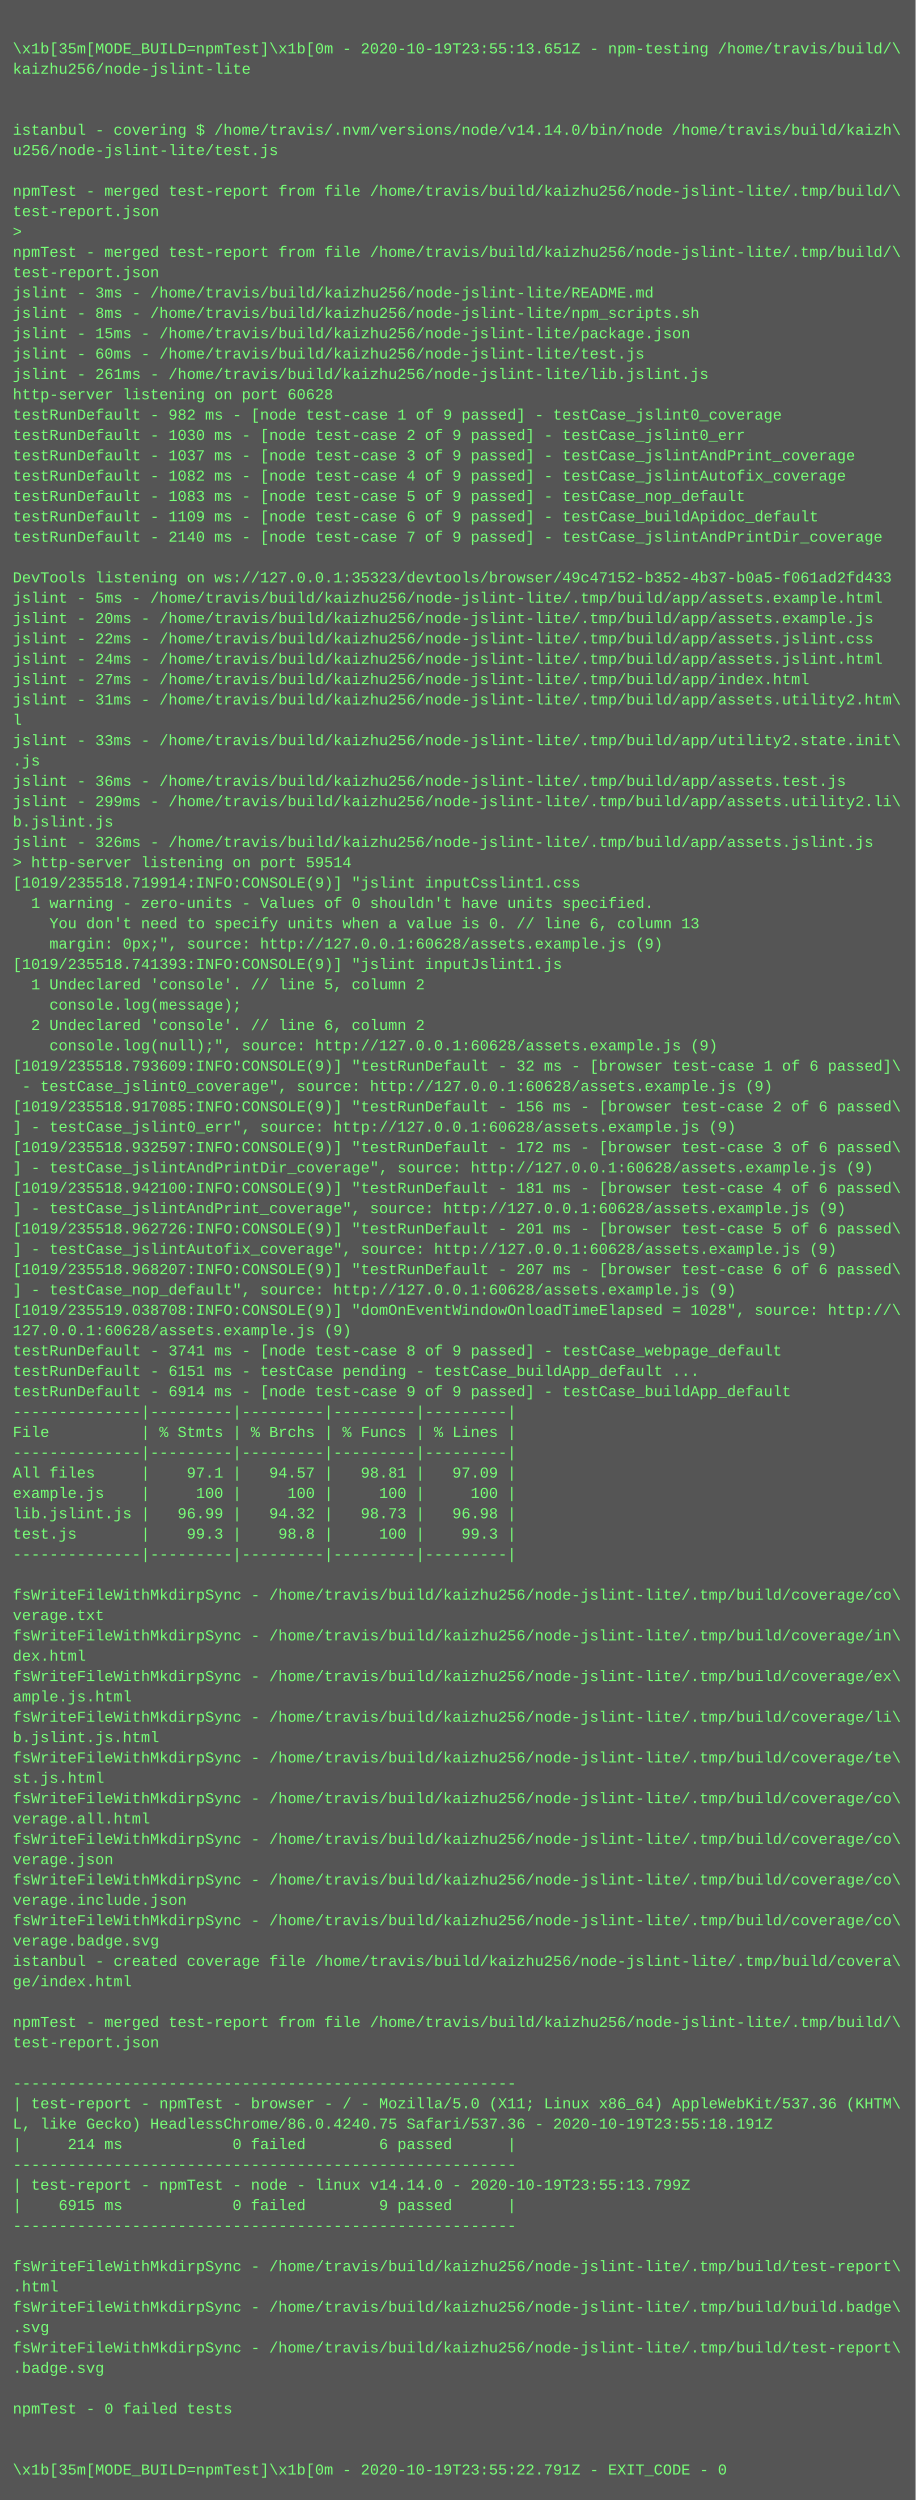
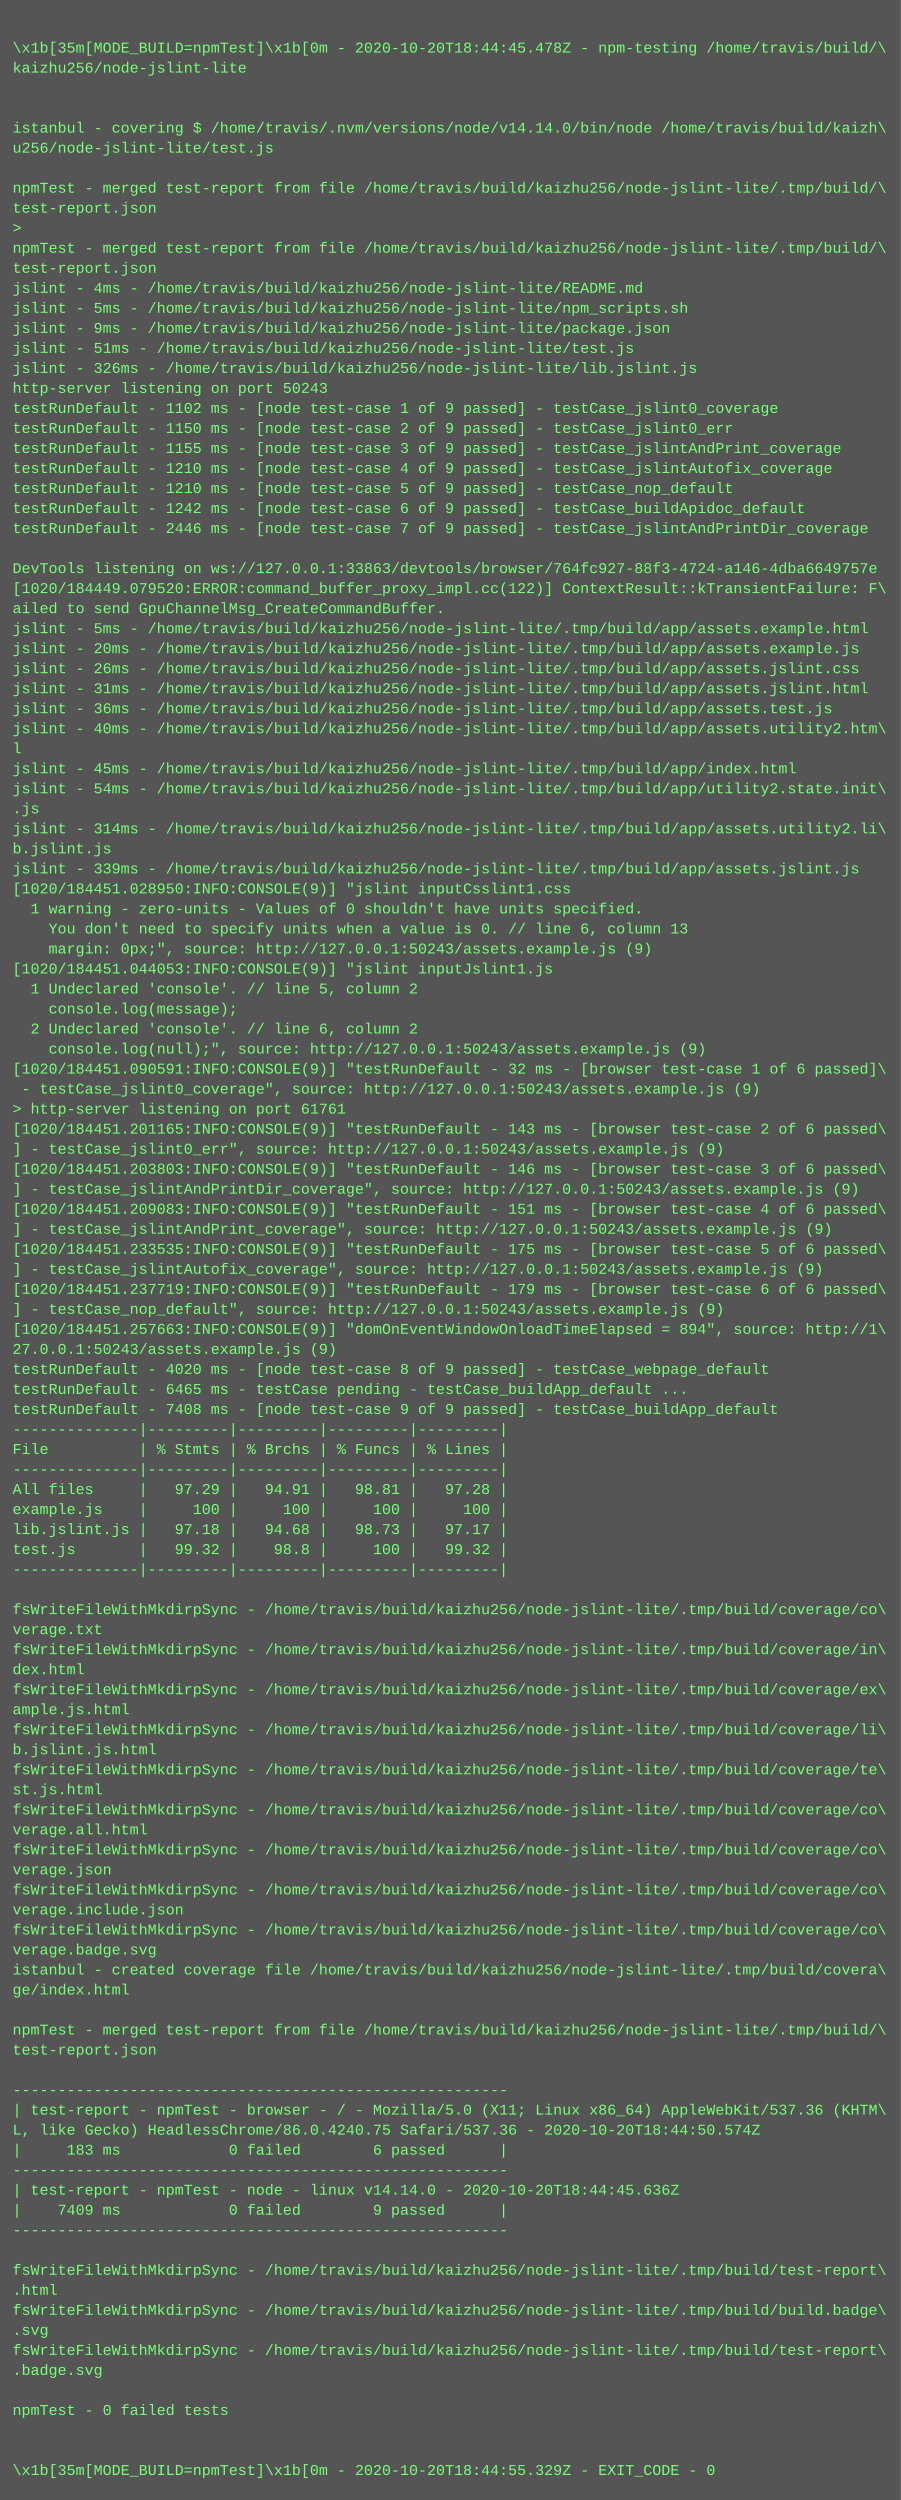
- <svg xmlns="http://www.w3.org/2000/svg" height="1966" width="720">
-   <rect height="1966" fill="#555" width="720" />
+ <svg xmlns="http://www.w3.org/2000/svg" height="1998" width="720">
+   <rect height="1998" fill="#555" width="720" />
  <text fill="#7f7" font-family="Courier New" font-size="12" xml:space="preserve">
    <tspan x="10" y="26" />
-     <tspan x="10" y="42">\x1b[35m[MODE_BUILD=npmTest]\x1b[0m - 2020-10-19T23:55:13.651Z - npm-testing /home/travis/build/\</tspan>
+     <tspan x="10" y="42">\x1b[35m[MODE_BUILD=npmTest]\x1b[0m - 2020-10-20T18:44:45.478Z - npm-testing /home/travis/build/\</tspan>
    <tspan x="10" y="58">kaizhu256/node-jslint-lite</tspan>
    <tspan x="10" y="74" />
    <tspan x="10" y="90" />
    <tspan x="10" y="106">istanbul - covering $ /home/travis/.nvm/versions/node/v14.14.0/bin/node /home/travis/build/kaizh\</tspan>
    <tspan x="10" y="122">u256/node-jslint-lite/test.js</tspan>
    <tspan x="10" y="138" />
    <tspan x="10" y="154">npmTest - merged test-report from file /home/travis/build/kaizhu256/node-jslint-lite/.tmp/build/\</tspan>
    <tspan x="10" y="170">test-report.json</tspan>
    <tspan x="10" y="186">&gt; </tspan>
    <tspan x="10" y="202">npmTest - merged test-report from file /home/travis/build/kaizhu256/node-jslint-lite/.tmp/build/\</tspan>
    <tspan x="10" y="218">test-report.json</tspan>
-     <tspan x="10" y="234">jslint - 3ms - /home/travis/build/kaizhu256/node-jslint-lite/README.md</tspan>
-     <tspan x="10" y="250">jslint - 8ms - /home/travis/build/kaizhu256/node-jslint-lite/npm_scripts.sh</tspan>
-     <tspan x="10" y="266">jslint - 15ms - /home/travis/build/kaizhu256/node-jslint-lite/package.json</tspan>
-     <tspan x="10" y="282">jslint - 60ms - /home/travis/build/kaizhu256/node-jslint-lite/test.js</tspan>
-     <tspan x="10" y="298">jslint - 261ms - /home/travis/build/kaizhu256/node-jslint-lite/lib.jslint.js</tspan>
-     <tspan x="10" y="314">http-server listening on port 60628</tspan>
-     <tspan x="10" y="330">testRunDefault - 982 ms - [node test-case 1 of 9 passed] - testCase_jslint0_coverage</tspan>
-     <tspan x="10" y="346">testRunDefault - 1030 ms - [node test-case 2 of 9 passed] - testCase_jslint0_err</tspan>
-     <tspan x="10" y="362">testRunDefault - 1037 ms - [node test-case 3 of 9 passed] - testCase_jslintAndPrint_coverage</tspan>
-     <tspan x="10" y="378">testRunDefault - 1082 ms - [node test-case 4 of 9 passed] - testCase_jslintAutofix_coverage</tspan>
-     <tspan x="10" y="394">testRunDefault - 1083 ms - [node test-case 5 of 9 passed] - testCase_nop_default</tspan>
-     <tspan x="10" y="410">testRunDefault - 1109 ms - [node test-case 6 of 9 passed] - testCase_buildApidoc_default</tspan>
-     <tspan x="10" y="426">testRunDefault - 2140 ms - [node test-case 7 of 9 passed] - testCase_jslintAndPrintDir_coverage</tspan>
+     <tspan x="10" y="234">jslint - 4ms - /home/travis/build/kaizhu256/node-jslint-lite/README.md</tspan>
+     <tspan x="10" y="250">jslint - 5ms - /home/travis/build/kaizhu256/node-jslint-lite/npm_scripts.sh</tspan>
+     <tspan x="10" y="266">jslint - 9ms - /home/travis/build/kaizhu256/node-jslint-lite/package.json</tspan>
+     <tspan x="10" y="282">jslint - 51ms - /home/travis/build/kaizhu256/node-jslint-lite/test.js</tspan>
+     <tspan x="10" y="298">jslint - 326ms - /home/travis/build/kaizhu256/node-jslint-lite/lib.jslint.js</tspan>
+     <tspan x="10" y="314">http-server listening on port 50243</tspan>
+     <tspan x="10" y="330">testRunDefault - 1102 ms - [node test-case 1 of 9 passed] - testCase_jslint0_coverage</tspan>
+     <tspan x="10" y="346">testRunDefault - 1150 ms - [node test-case 2 of 9 passed] - testCase_jslint0_err</tspan>
+     <tspan x="10" y="362">testRunDefault - 1155 ms - [node test-case 3 of 9 passed] - testCase_jslintAndPrint_coverage</tspan>
+     <tspan x="10" y="378">testRunDefault - 1210 ms - [node test-case 4 of 9 passed] - testCase_jslintAutofix_coverage</tspan>
+     <tspan x="10" y="394">testRunDefault - 1210 ms - [node test-case 5 of 9 passed] - testCase_nop_default</tspan>
+     <tspan x="10" y="410">testRunDefault - 1242 ms - [node test-case 6 of 9 passed] - testCase_buildApidoc_default</tspan>
+     <tspan x="10" y="426">testRunDefault - 2446 ms - [node test-case 7 of 9 passed] - testCase_jslintAndPrintDir_coverage</tspan>
    <tspan x="10" y="442" />
-     <tspan x="10" y="458">DevTools listening on ws://127.0.0.1:35323/devtools/browser/49c47152-b352-4b37-b0a5-f061ad2fd433</tspan>
-     <tspan x="10" y="474">jslint - 5ms - /home/travis/build/kaizhu256/node-jslint-lite/.tmp/build/app/assets.example.html</tspan>
-     <tspan x="10" y="490">jslint - 20ms - /home/travis/build/kaizhu256/node-jslint-lite/.tmp/build/app/assets.example.js</tspan>
-     <tspan x="10" y="506">jslint - 22ms - /home/travis/build/kaizhu256/node-jslint-lite/.tmp/build/app/assets.jslint.css</tspan>
-     <tspan x="10" y="522">jslint - 24ms - /home/travis/build/kaizhu256/node-jslint-lite/.tmp/build/app/assets.jslint.html</tspan>
-     <tspan x="10" y="538">jslint - 27ms - /home/travis/build/kaizhu256/node-jslint-lite/.tmp/build/app/index.html</tspan>
-     <tspan x="10" y="554">jslint - 31ms - /home/travis/build/kaizhu256/node-jslint-lite/.tmp/build/app/assets.utility2.htm\</tspan>
-     <tspan x="10" y="570">l</tspan>
-     <tspan x="10" y="586">jslint - 33ms - /home/travis/build/kaizhu256/node-jslint-lite/.tmp/build/app/utility2.state.init\</tspan>
-     <tspan x="10" y="602">.js</tspan>
-     <tspan x="10" y="618">jslint - 36ms - /home/travis/build/kaizhu256/node-jslint-lite/.tmp/build/app/assets.test.js</tspan>
-     <tspan x="10" y="634">jslint - 299ms - /home/travis/build/kaizhu256/node-jslint-lite/.tmp/build/app/assets.utility2.li\</tspan>
-     <tspan x="10" y="650">b.jslint.js</tspan>
-     <tspan x="10" y="666">jslint - 326ms - /home/travis/build/kaizhu256/node-jslint-lite/.tmp/build/app/assets.jslint.js</tspan>
-     <tspan x="10" y="682">&gt; http-server listening on port 59514</tspan>
-     <tspan x="10" y="698">[1019/235518.719914:INFO:CONSOLE(9)] "jslint inputCsslint1.css</tspan>
-     <tspan x="10" y="714">  1 warning - zero-units - Values of 0 shouldn't have units specified.</tspan>
-     <tspan x="10" y="730">    You don't need to specify units when a value is 0. // line 6, column 13</tspan>
-     <tspan x="10" y="746">    margin: 0px;", source: http://127.0.0.1:60628/assets.example.js (9)</tspan>
-     <tspan x="10" y="762">[1019/235518.741393:INFO:CONSOLE(9)] "jslint inputJslint1.js</tspan>
-     <tspan x="10" y="778">  1 Undeclared 'console'. // line 5, column 2</tspan>
-     <tspan x="10" y="794">    console.log(message);</tspan>
-     <tspan x="10" y="810">  2 Undeclared 'console'. // line 6, column 2</tspan>
-     <tspan x="10" y="826">    console.log(null);", source: http://127.0.0.1:60628/assets.example.js (9)</tspan>
-     <tspan x="10" y="842">[1019/235518.793609:INFO:CONSOLE(9)] "testRunDefault - 32 ms - [browser test-case 1 of 6 passed]\</tspan>
-     <tspan x="10" y="858"> - testCase_jslint0_coverage", source: http://127.0.0.1:60628/assets.example.js (9)</tspan>
-     <tspan x="10" y="874">[1019/235518.917085:INFO:CONSOLE(9)] "testRunDefault - 156 ms - [browser test-case 2 of 6 passed\</tspan>
-     <tspan x="10" y="890">] - testCase_jslint0_err", source: http://127.0.0.1:60628/assets.example.js (9)</tspan>
-     <tspan x="10" y="906">[1019/235518.932597:INFO:CONSOLE(9)] "testRunDefault - 172 ms - [browser test-case 3 of 6 passed\</tspan>
-     <tspan x="10" y="922">] - testCase_jslintAndPrintDir_coverage", source: http://127.0.0.1:60628/assets.example.js (9)</tspan>
-     <tspan x="10" y="938">[1019/235518.942100:INFO:CONSOLE(9)] "testRunDefault - 181 ms - [browser test-case 4 of 6 passed\</tspan>
-     <tspan x="10" y="954">] - testCase_jslintAndPrint_coverage", source: http://127.0.0.1:60628/assets.example.js (9)</tspan>
-     <tspan x="10" y="970">[1019/235518.962726:INFO:CONSOLE(9)] "testRunDefault - 201 ms - [browser test-case 5 of 6 passed\</tspan>
-     <tspan x="10" y="986">] - testCase_jslintAutofix_coverage", source: http://127.0.0.1:60628/assets.example.js (9)</tspan>
-     <tspan x="10" y="1002">[1019/235518.968207:INFO:CONSOLE(9)] "testRunDefault - 207 ms - [browser test-case 6 of 6 passed\</tspan>
-     <tspan x="10" y="1018">] - testCase_nop_default", source: http://127.0.0.1:60628/assets.example.js (9)</tspan>
-     <tspan x="10" y="1034">[1019/235519.038708:INFO:CONSOLE(9)] "domOnEventWindowOnloadTimeElapsed = 1028", source: http://\</tspan>
-     <tspan x="10" y="1050">127.0.0.1:60628/assets.example.js (9)</tspan>
-     <tspan x="10" y="1066">testRunDefault - 3741 ms - [node test-case 8 of 9 passed] - testCase_webpage_default</tspan>
-     <tspan x="10" y="1082">testRunDefault - 6151 ms - testCase pending - testCase_buildApp_default ...</tspan>
-     <tspan x="10" y="1098">testRunDefault - 6914 ms - [node test-case 9 of 9 passed] - testCase_buildApp_default</tspan>
-     <tspan x="10" y="1114">--------------|---------|---------|---------|---------|</tspan>
-     <tspan x="10" y="1130">File          | % Stmts | % Brchs | % Funcs | % Lines |</tspan>
+     <tspan x="10" y="458">DevTools listening on ws://127.0.0.1:33863/devtools/browser/764fc927-88f3-4724-a146-4dba6649757e</tspan>
+     <tspan x="10" y="474">[1020/184449.079520:ERROR:command_buffer_proxy_impl.cc(122)] ContextResult::kTransientFailure: F\</tspan>
+     <tspan x="10" y="490">ailed to send GpuChannelMsg_CreateCommandBuffer.</tspan>
+     <tspan x="10" y="506">jslint - 5ms - /home/travis/build/kaizhu256/node-jslint-lite/.tmp/build/app/assets.example.html</tspan>
+     <tspan x="10" y="522">jslint - 20ms - /home/travis/build/kaizhu256/node-jslint-lite/.tmp/build/app/assets.example.js</tspan>
+     <tspan x="10" y="538">jslint - 26ms - /home/travis/build/kaizhu256/node-jslint-lite/.tmp/build/app/assets.jslint.css</tspan>
+     <tspan x="10" y="554">jslint - 31ms - /home/travis/build/kaizhu256/node-jslint-lite/.tmp/build/app/assets.jslint.html</tspan>
+     <tspan x="10" y="570">jslint - 36ms - /home/travis/build/kaizhu256/node-jslint-lite/.tmp/build/app/assets.test.js</tspan>
+     <tspan x="10" y="586">jslint - 40ms - /home/travis/build/kaizhu256/node-jslint-lite/.tmp/build/app/assets.utility2.htm\</tspan>
+     <tspan x="10" y="602">l</tspan>
+     <tspan x="10" y="618">jslint - 45ms - /home/travis/build/kaizhu256/node-jslint-lite/.tmp/build/app/index.html</tspan>
+     <tspan x="10" y="634">jslint - 54ms - /home/travis/build/kaizhu256/node-jslint-lite/.tmp/build/app/utility2.state.init\</tspan>
+     <tspan x="10" y="650">.js</tspan>
+     <tspan x="10" y="666">jslint - 314ms - /home/travis/build/kaizhu256/node-jslint-lite/.tmp/build/app/assets.utility2.li\</tspan>
+     <tspan x="10" y="682">b.jslint.js</tspan>
+     <tspan x="10" y="698">jslint - 339ms - /home/travis/build/kaizhu256/node-jslint-lite/.tmp/build/app/assets.jslint.js</tspan>
+     <tspan x="10" y="714">[1020/184451.028950:INFO:CONSOLE(9)] "jslint inputCsslint1.css</tspan>
+     <tspan x="10" y="730">  1 warning - zero-units - Values of 0 shouldn't have units specified.</tspan>
+     <tspan x="10" y="746">    You don't need to specify units when a value is 0. // line 6, column 13</tspan>
+     <tspan x="10" y="762">    margin: 0px;", source: http://127.0.0.1:50243/assets.example.js (9)</tspan>
+     <tspan x="10" y="778">[1020/184451.044053:INFO:CONSOLE(9)] "jslint inputJslint1.js</tspan>
+     <tspan x="10" y="794">  1 Undeclared 'console'. // line 5, column 2</tspan>
+     <tspan x="10" y="810">    console.log(message);</tspan>
+     <tspan x="10" y="826">  2 Undeclared 'console'. // line 6, column 2</tspan>
+     <tspan x="10" y="842">    console.log(null);", source: http://127.0.0.1:50243/assets.example.js (9)</tspan>
+     <tspan x="10" y="858">[1020/184451.090591:INFO:CONSOLE(9)] "testRunDefault - 32 ms - [browser test-case 1 of 6 passed]\</tspan>
+     <tspan x="10" y="874"> - testCase_jslint0_coverage", source: http://127.0.0.1:50243/assets.example.js (9)</tspan>
+     <tspan x="10" y="890">&gt; http-server listening on port 61761</tspan>
+     <tspan x="10" y="906">[1020/184451.201165:INFO:CONSOLE(9)] "testRunDefault - 143 ms - [browser test-case 2 of 6 passed\</tspan>
+     <tspan x="10" y="922">] - testCase_jslint0_err", source: http://127.0.0.1:50243/assets.example.js (9)</tspan>
+     <tspan x="10" y="938">[1020/184451.203803:INFO:CONSOLE(9)] "testRunDefault - 146 ms - [browser test-case 3 of 6 passed\</tspan>
+     <tspan x="10" y="954">] - testCase_jslintAndPrintDir_coverage", source: http://127.0.0.1:50243/assets.example.js (9)</tspan>
+     <tspan x="10" y="970">[1020/184451.209083:INFO:CONSOLE(9)] "testRunDefault - 151 ms - [browser test-case 4 of 6 passed\</tspan>
+     <tspan x="10" y="986">] - testCase_jslintAndPrint_coverage", source: http://127.0.0.1:50243/assets.example.js (9)</tspan>
+     <tspan x="10" y="1002">[1020/184451.233535:INFO:CONSOLE(9)] "testRunDefault - 175 ms - [browser test-case 5 of 6 passed\</tspan>
+     <tspan x="10" y="1018">] - testCase_jslintAutofix_coverage", source: http://127.0.0.1:50243/assets.example.js (9)</tspan>
+     <tspan x="10" y="1034">[1020/184451.237719:INFO:CONSOLE(9)] "testRunDefault - 179 ms - [browser test-case 6 of 6 passed\</tspan>
+     <tspan x="10" y="1050">] - testCase_nop_default", source: http://127.0.0.1:50243/assets.example.js (9)</tspan>
+     <tspan x="10" y="1066">[1020/184451.257663:INFO:CONSOLE(9)] "domOnEventWindowOnloadTimeElapsed = 894", source: http://1\</tspan>
+     <tspan x="10" y="1082">27.0.0.1:50243/assets.example.js (9)</tspan>
+     <tspan x="10" y="1098">testRunDefault - 4020 ms - [node test-case 8 of 9 passed] - testCase_webpage_default</tspan>
+     <tspan x="10" y="1114">testRunDefault - 6465 ms - testCase pending - testCase_buildApp_default ...</tspan>
+     <tspan x="10" y="1130">testRunDefault - 7408 ms - [node test-case 9 of 9 passed] - testCase_buildApp_default</tspan>
    <tspan x="10" y="1146">--------------|---------|---------|---------|---------|</tspan>
-     <tspan x="10" y="1162">All files     |    97.1 |   94.57 |   98.81 |   97.09 |</tspan>
-     <tspan x="10" y="1178">example.js    |     100 |     100 |     100 |     100 |</tspan>
-     <tspan x="10" y="1194">lib.jslint.js |   96.99 |   94.32 |   98.73 |   96.98 |</tspan>
-     <tspan x="10" y="1210">test.js       |    99.3 |    98.8 |     100 |    99.3 |</tspan>
-     <tspan x="10" y="1226">--------------|---------|---------|---------|---------|</tspan>
-     <tspan x="10" y="1242" />
-     <tspan x="10" y="1258">fsWriteFileWithMkdirpSync - /home/travis/build/kaizhu256/node-jslint-lite/.tmp/build/coverage/co\</tspan>
-     <tspan x="10" y="1274">verage.txt</tspan>
-     <tspan x="10" y="1290">fsWriteFileWithMkdirpSync - /home/travis/build/kaizhu256/node-jslint-lite/.tmp/build/coverage/in\</tspan>
-     <tspan x="10" y="1306">dex.html</tspan>
-     <tspan x="10" y="1322">fsWriteFileWithMkdirpSync - /home/travis/build/kaizhu256/node-jslint-lite/.tmp/build/coverage/ex\</tspan>
-     <tspan x="10" y="1338">ample.js.html</tspan>
-     <tspan x="10" y="1354">fsWriteFileWithMkdirpSync - /home/travis/build/kaizhu256/node-jslint-lite/.tmp/build/coverage/li\</tspan>
-     <tspan x="10" y="1370">b.jslint.js.html</tspan>
-     <tspan x="10" y="1386">fsWriteFileWithMkdirpSync - /home/travis/build/kaizhu256/node-jslint-lite/.tmp/build/coverage/te\</tspan>
-     <tspan x="10" y="1402">st.js.html</tspan>
-     <tspan x="10" y="1418">fsWriteFileWithMkdirpSync - /home/travis/build/kaizhu256/node-jslint-lite/.tmp/build/coverage/co\</tspan>
-     <tspan x="10" y="1434">verage.all.html</tspan>
+     <tspan x="10" y="1162">File          | % Stmts | % Brchs | % Funcs | % Lines |</tspan>
+     <tspan x="10" y="1178">--------------|---------|---------|---------|---------|</tspan>
+     <tspan x="10" y="1194">All files     |   97.29 |   94.91 |   98.81 |   97.28 |</tspan>
+     <tspan x="10" y="1210">example.js    |     100 |     100 |     100 |     100 |</tspan>
+     <tspan x="10" y="1226">lib.jslint.js |   97.18 |   94.68 |   98.73 |   97.17 |</tspan>
+     <tspan x="10" y="1242">test.js       |   99.32 |    98.8 |     100 |   99.32 |</tspan>
+     <tspan x="10" y="1258">--------------|---------|---------|---------|---------|</tspan>
+     <tspan x="10" y="1274" />
+     <tspan x="10" y="1290">fsWriteFileWithMkdirpSync - /home/travis/build/kaizhu256/node-jslint-lite/.tmp/build/coverage/co\</tspan>
+     <tspan x="10" y="1306">verage.txt</tspan>
+     <tspan x="10" y="1322">fsWriteFileWithMkdirpSync - /home/travis/build/kaizhu256/node-jslint-lite/.tmp/build/coverage/in\</tspan>
+     <tspan x="10" y="1338">dex.html</tspan>
+     <tspan x="10" y="1354">fsWriteFileWithMkdirpSync - /home/travis/build/kaizhu256/node-jslint-lite/.tmp/build/coverage/ex\</tspan>
+     <tspan x="10" y="1370">ample.js.html</tspan>
+     <tspan x="10" y="1386">fsWriteFileWithMkdirpSync - /home/travis/build/kaizhu256/node-jslint-lite/.tmp/build/coverage/li\</tspan>
+     <tspan x="10" y="1402">b.jslint.js.html</tspan>
+     <tspan x="10" y="1418">fsWriteFileWithMkdirpSync - /home/travis/build/kaizhu256/node-jslint-lite/.tmp/build/coverage/te\</tspan>
+     <tspan x="10" y="1434">st.js.html</tspan>
    <tspan x="10" y="1450">fsWriteFileWithMkdirpSync - /home/travis/build/kaizhu256/node-jslint-lite/.tmp/build/coverage/co\</tspan>
-     <tspan x="10" y="1466">verage.json</tspan>
+     <tspan x="10" y="1466">verage.all.html</tspan>
    <tspan x="10" y="1482">fsWriteFileWithMkdirpSync - /home/travis/build/kaizhu256/node-jslint-lite/.tmp/build/coverage/co\</tspan>
-     <tspan x="10" y="1498">verage.include.json</tspan>
+     <tspan x="10" y="1498">verage.json</tspan>
    <tspan x="10" y="1514">fsWriteFileWithMkdirpSync - /home/travis/build/kaizhu256/node-jslint-lite/.tmp/build/coverage/co\</tspan>
-     <tspan x="10" y="1530">verage.badge.svg</tspan>
-     <tspan x="10" y="1546">istanbul - created coverage file /home/travis/build/kaizhu256/node-jslint-lite/.tmp/build/covera\</tspan>
-     <tspan x="10" y="1562">ge/index.html</tspan>
-     <tspan x="10" y="1578" />
-     <tspan x="10" y="1594">npmTest - merged test-report from file /home/travis/build/kaizhu256/node-jslint-lite/.tmp/build/\</tspan>
-     <tspan x="10" y="1610">test-report.json</tspan>
-     <tspan x="10" y="1626" />
-     <tspan x="10" y="1642">-------------------------------------------------------</tspan>
-     <tspan x="10" y="1658">| test-report - npmTest - browser - / - Mozilla/5.0 (X11; Linux x86_64) AppleWebKit/537.36 (KHTM\</tspan>
-     <tspan x="10" y="1674">L, like Gecko) HeadlessChrome/86.0.4240.75 Safari/537.36 - 2020-10-19T23:55:18.191Z</tspan>
-     <tspan x="10" y="1690">|     214 ms            0 failed        6 passed      |</tspan>
-     <tspan x="10" y="1706">-------------------------------------------------------</tspan>
-     <tspan x="10" y="1722">| test-report - npmTest - node - linux v14.14.0 - 2020-10-19T23:55:13.799Z</tspan>
-     <tspan x="10" y="1738">|    6915 ms            0 failed        9 passed      |</tspan>
-     <tspan x="10" y="1754">-------------------------------------------------------</tspan>
-     <tspan x="10" y="1770" />
-     <tspan x="10" y="1786">fsWriteFileWithMkdirpSync - /home/travis/build/kaizhu256/node-jslint-lite/.tmp/build/test-report\</tspan>
-     <tspan x="10" y="1802">.html</tspan>
-     <tspan x="10" y="1818">fsWriteFileWithMkdirpSync - /home/travis/build/kaizhu256/node-jslint-lite/.tmp/build/build.badge\</tspan>
-     <tspan x="10" y="1834">.svg</tspan>
-     <tspan x="10" y="1850">fsWriteFileWithMkdirpSync - /home/travis/build/kaizhu256/node-jslint-lite/.tmp/build/test-report\</tspan>
-     <tspan x="10" y="1866">.badge.svg</tspan>
-     <tspan x="10" y="1882" />
-     <tspan x="10" y="1898">npmTest - 0 failed tests</tspan>
+     <tspan x="10" y="1530">verage.include.json</tspan>
+     <tspan x="10" y="1546">fsWriteFileWithMkdirpSync - /home/travis/build/kaizhu256/node-jslint-lite/.tmp/build/coverage/co\</tspan>
+     <tspan x="10" y="1562">verage.badge.svg</tspan>
+     <tspan x="10" y="1578">istanbul - created coverage file /home/travis/build/kaizhu256/node-jslint-lite/.tmp/build/covera\</tspan>
+     <tspan x="10" y="1594">ge/index.html</tspan>
+     <tspan x="10" y="1610" />
+     <tspan x="10" y="1626">npmTest - merged test-report from file /home/travis/build/kaizhu256/node-jslint-lite/.tmp/build/\</tspan>
+     <tspan x="10" y="1642">test-report.json</tspan>
+     <tspan x="10" y="1658" />
+     <tspan x="10" y="1674">-------------------------------------------------------</tspan>
+     <tspan x="10" y="1690">| test-report - npmTest - browser - / - Mozilla/5.0 (X11; Linux x86_64) AppleWebKit/537.36 (KHTM\</tspan>
+     <tspan x="10" y="1706">L, like Gecko) HeadlessChrome/86.0.4240.75 Safari/537.36 - 2020-10-20T18:44:50.574Z</tspan>
+     <tspan x="10" y="1722">|     183 ms            0 failed        6 passed      |</tspan>
+     <tspan x="10" y="1738">-------------------------------------------------------</tspan>
+     <tspan x="10" y="1754">| test-report - npmTest - node - linux v14.14.0 - 2020-10-20T18:44:45.636Z</tspan>
+     <tspan x="10" y="1770">|    7409 ms            0 failed        9 passed      |</tspan>
+     <tspan x="10" y="1786">-------------------------------------------------------</tspan>
+     <tspan x="10" y="1802" />
+     <tspan x="10" y="1818">fsWriteFileWithMkdirpSync - /home/travis/build/kaizhu256/node-jslint-lite/.tmp/build/test-report\</tspan>
+     <tspan x="10" y="1834">.html</tspan>
+     <tspan x="10" y="1850">fsWriteFileWithMkdirpSync - /home/travis/build/kaizhu256/node-jslint-lite/.tmp/build/build.badge\</tspan>
+     <tspan x="10" y="1866">.svg</tspan>
+     <tspan x="10" y="1882">fsWriteFileWithMkdirpSync - /home/travis/build/kaizhu256/node-jslint-lite/.tmp/build/test-report\</tspan>
+     <tspan x="10" y="1898">.badge.svg</tspan>
    <tspan x="10" y="1914" />
-     <tspan x="10" y="1930" />
-     <tspan x="10" y="1946">\x1b[35m[MODE_BUILD=npmTest]\x1b[0m - 2020-10-19T23:55:22.791Z - EXIT_CODE - 0</tspan>
+     <tspan x="10" y="1930">npmTest - 0 failed tests</tspan>
+     <tspan x="10" y="1946" />
+     <tspan x="10" y="1962" />
+     <tspan x="10" y="1978">\x1b[35m[MODE_BUILD=npmTest]\x1b[0m - 2020-10-20T18:44:55.329Z - EXIT_CODE - 0</tspan>
  </text>
</svg>
